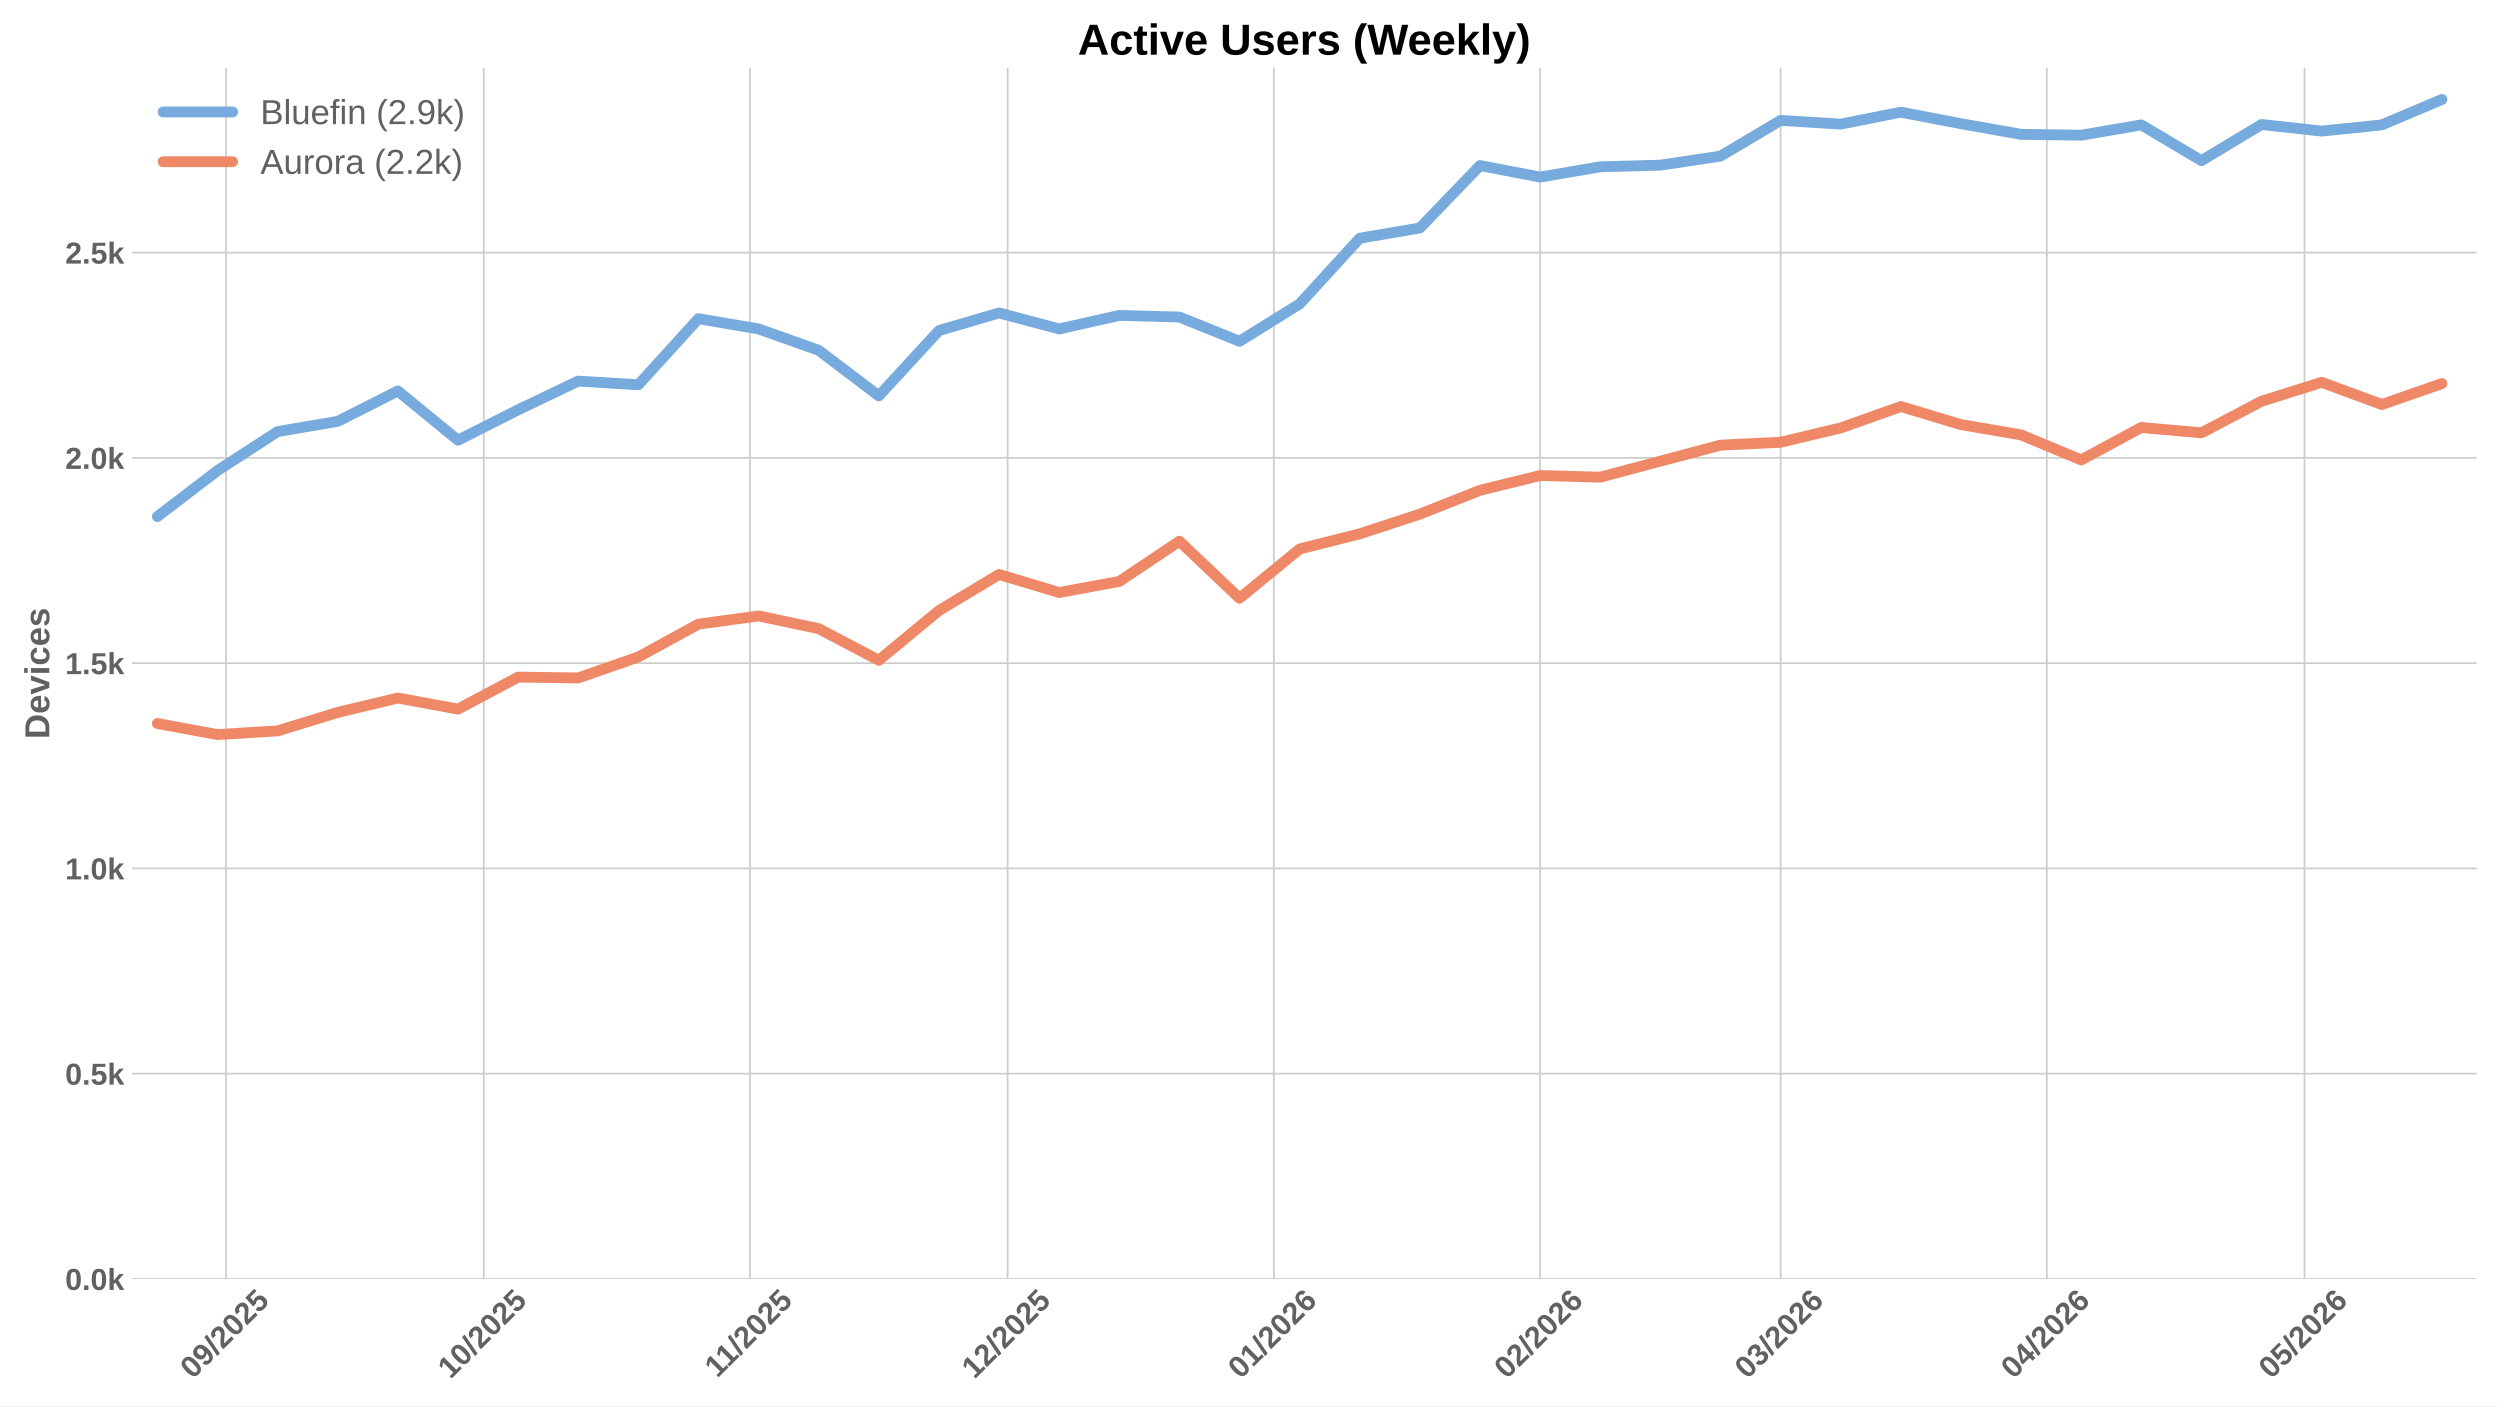
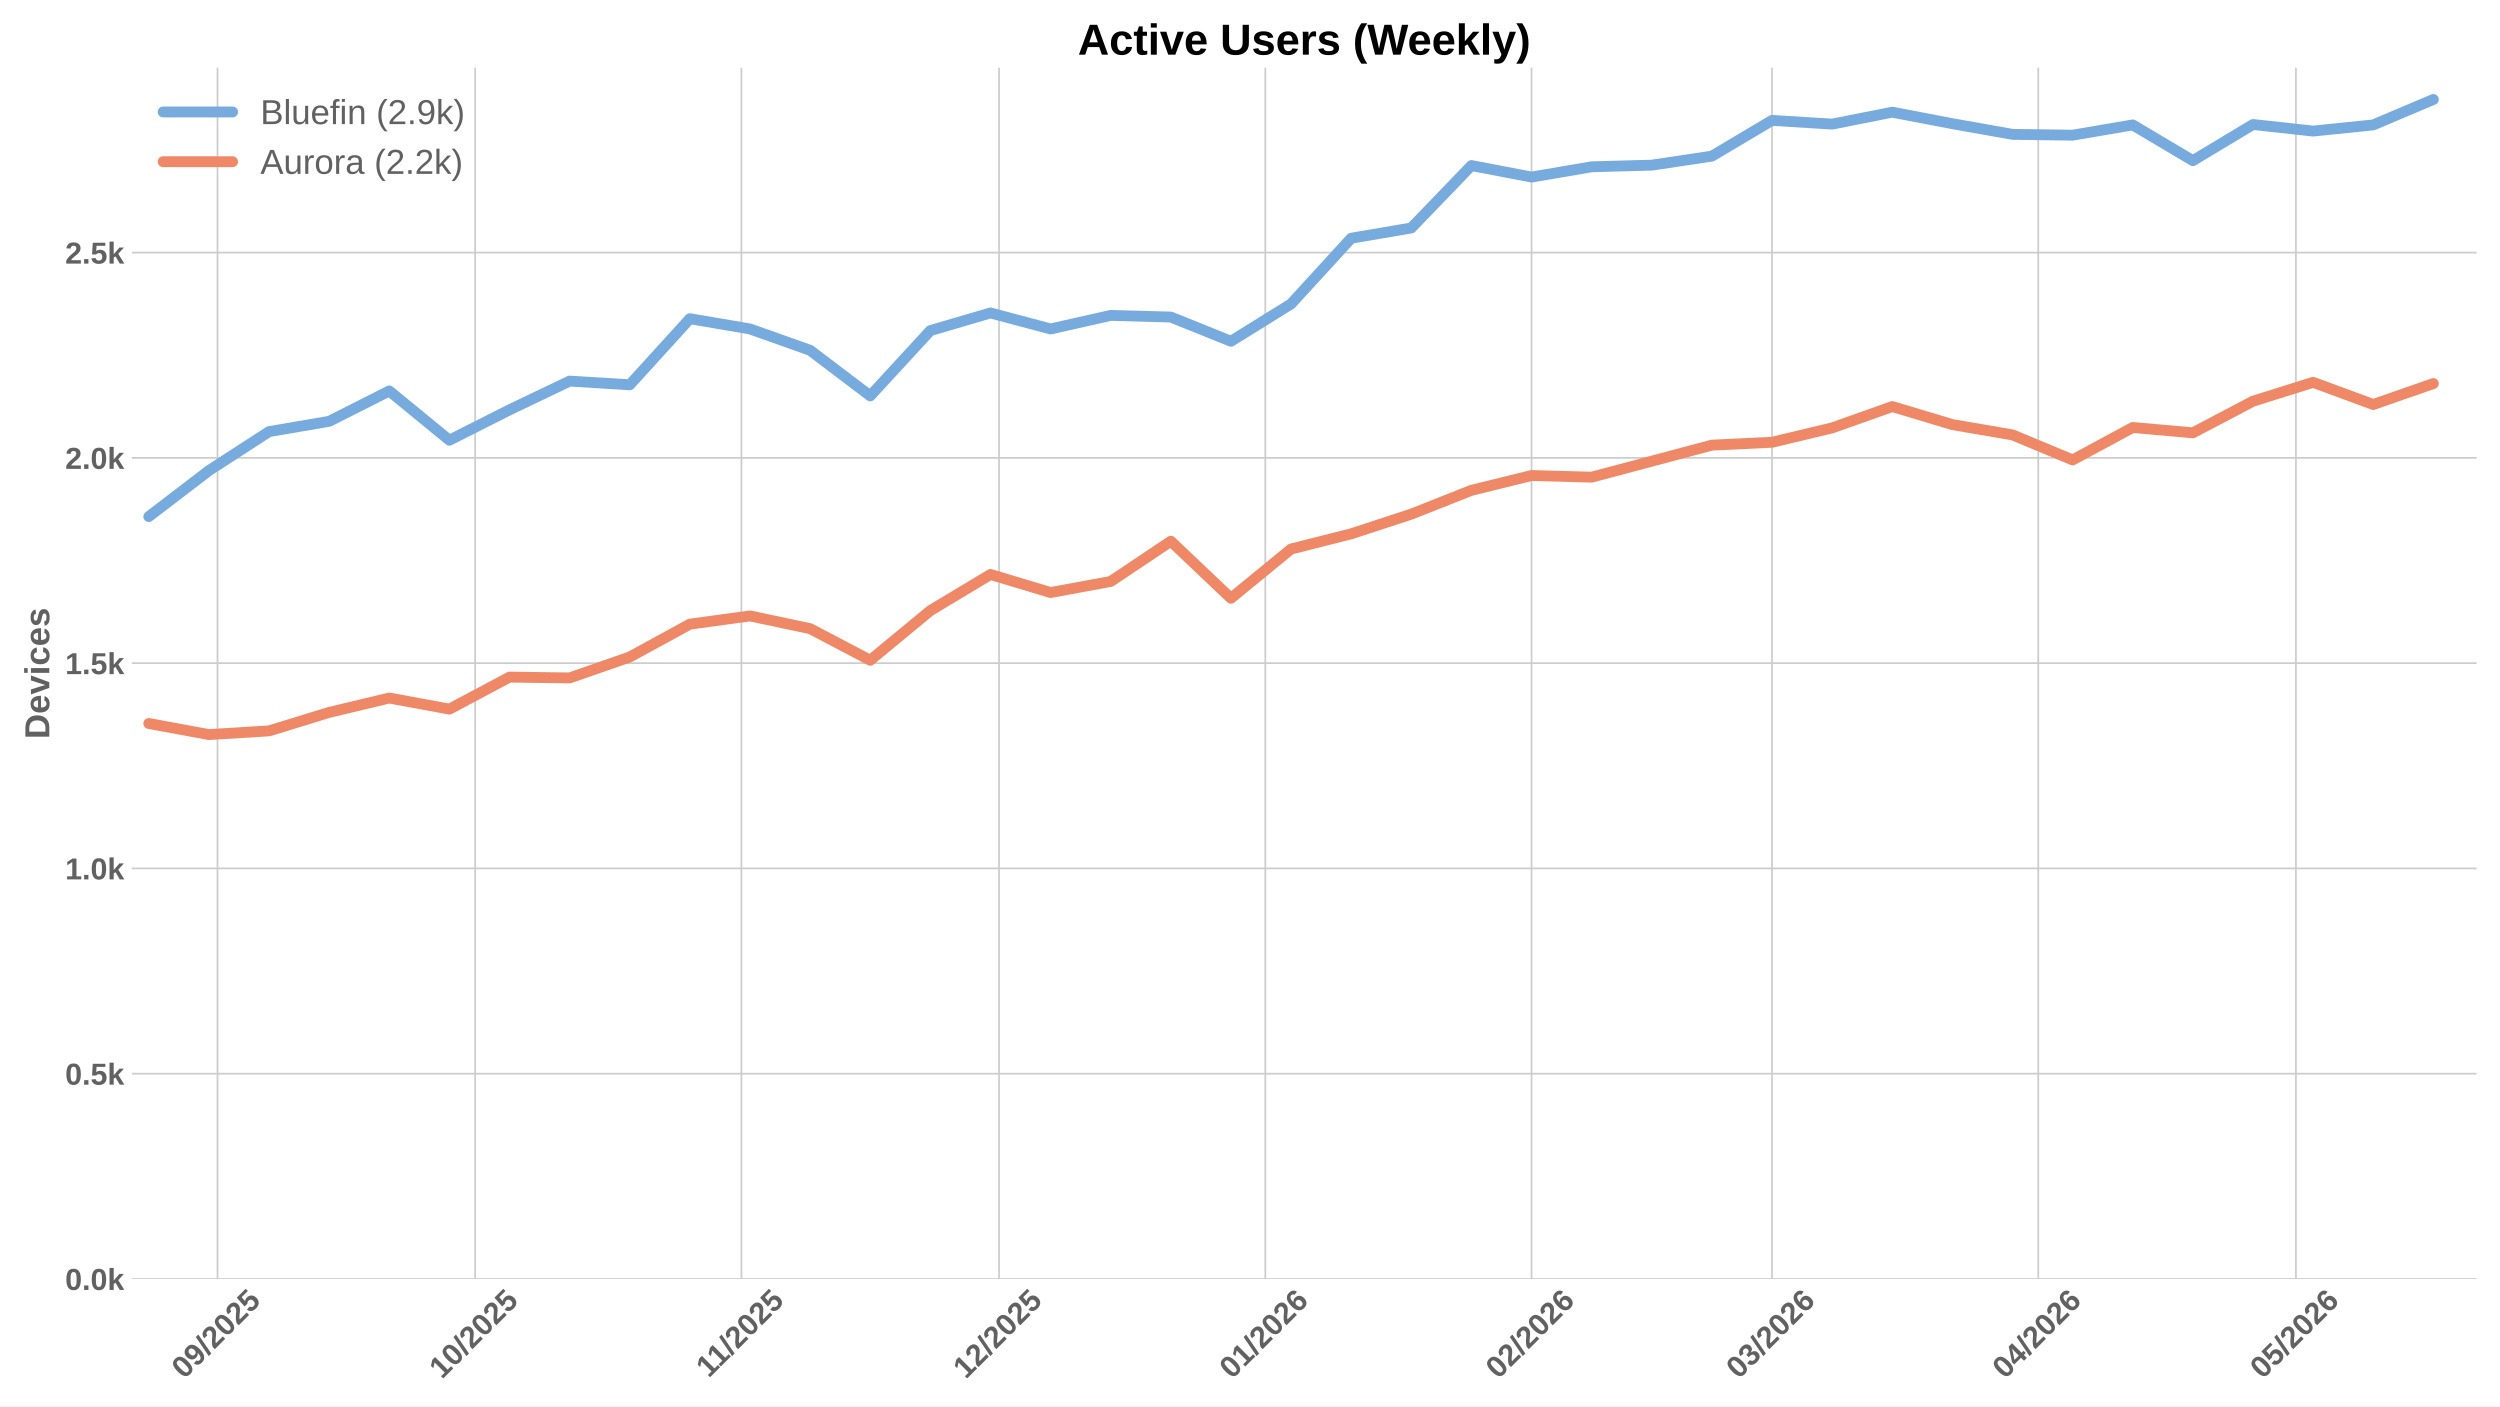
<svg xmlns="http://www.w3.org/2000/svg" xmlns:xlink="http://www.w3.org/1999/xlink" width="1152pt" height="648pt" viewBox="0 0 1152 648" version="1.1">
  <defs>
    <style type="text/css">*{stroke-linejoin: round; stroke-linecap: butt}</style>
  </defs>
  <g id="figure_1">
    <g id="patch_1">
      <path d="M 0 648  L 1152 648  L 1152 0  L 0 0  z " style="fill: #ffffff" />
    </g>
    <g id="axes_1">
      <g id="patch_2">
        <path d="M 60.78 589.343  L 1141.2 589.343  L 1141.2 31.2  L 60.78 31.2  z " style="fill: #ffffff" />
      </g>
      <g id="matplotlib.axis_1">
        <g id="xtick_1">
          <g id="line2d_1">
-             <path d="M 104.177 589.343  L 104.177 31.2  " clip-path="url(#p69772d353e)" style="fill: none; stroke: #cccccc; stroke-width: 0.8; stroke-linecap: round" />
+             <path d="M 100.226 589.343  L 100.226 31.2  " clip-path="url(#pfe4af6a18e)" style="fill: none; stroke: #cccccc; stroke-width: 0.8; stroke-linecap: round" />
          </g>
          <g id="line2d_2" />
          <g id="text_1">
-             <g style="fill: #616161" transform="translate(88.84714 635.7977) rotate(-45) scale(0.14 -0.14)">
+             <g style="fill: #616161" transform="translate(84.89562 635.7977) rotate(-45) scale(0.14 -0.14)">
              <defs>
                <path id="LiberationSans-Bold-30" d="M 3297 2203  Q 3297 1088 2914 512  Q 2531 -63 1766 -63  Q 253 -63 253 2203  Q 253 2994 418 3494  Q 584 3994 915 4231  Q 1247 4469 1791 4469  Q 2572 4469 2934 3903  Q 3297 3338 3297 2203  z M 2416 2203  Q 2416 2813 2356 3150  Q 2297 3488 2165 3634  Q 2034 3781 1784 3781  Q 1519 3781 1383 3632  Q 1247 3484 1189 3148  Q 1131 2813 1131 2203  Q 1131 1600 1192 1261  Q 1253 922 1386 775  Q 1519 628 1772 628  Q 2022 628 2158 783  Q 2294 938 2355 1278  Q 2416 1619 2416 2203  z " transform="scale(0.015625)" />
                <path id="LiberationSans-Bold-39" d="M 3322 2272  Q 3322 1100 2894 518  Q 2466 -63 1678 -63  Q 1097 -63 767 185  Q 438 434 300 972  L 1125 1088  Q 1247 628 1688 628  Q 2056 628 2254 981  Q 2453 1334 2459 2028  Q 2341 1794 2070 1661  Q 1800 1528 1488 1528  Q 906 1528 564 1923  Q 222 2319 222 2994  Q 222 3688 623 4078  Q 1025 4469 1759 4469  Q 2550 4469 2936 3920  Q 3322 3372 3322 2272  z M 2394 2888  Q 2394 3297 2214 3539  Q 2034 3781 1738 3781  Q 1447 3781 1280 3570  Q 1113 3359 1113 2988  Q 1113 2622 1278 2401  Q 1444 2181 1741 2181  Q 2022 2181 2208 2373  Q 2394 2566 2394 2888  z " transform="scale(0.015625)" />
                <path id="LiberationSans-Bold-2f" d="M 63 -128  L 972 4638  L 1716 4638  L 822 -128  L 63 -128  z " transform="scale(0.015625)" />
                <path id="LiberationSans-Bold-32" d="M 222 0  L 222 609  Q 394 988 711 1347  Q 1028 1706 1509 2097  Q 1972 2472 2158 2715  Q 2344 2959 2344 3194  Q 2344 3769 1766 3769  Q 1484 3769 1336 3617  Q 1188 3466 1144 3163  L 259 3213  Q 334 3825 717 4147  Q 1100 4469 1759 4469  Q 2472 4469 2853 4144  Q 3234 3819 3234 3231  Q 3234 2922 3112 2672  Q 2991 2422 2800 2211  Q 2609 2000 2376 1815  Q 2144 1631 1925 1456  Q 1706 1281 1526 1103  Q 1347 925 1259 722  L 3303 722  L 3303 0  L 222 0  z " transform="scale(0.015625)" />
                <path id="LiberationSans-Bold-35" d="M 3381 1466  Q 3381 766 2945 351  Q 2509 -63 1750 -63  Q 1088 -63 689 235  Q 291 534 197 1100  L 1075 1172  Q 1144 891 1319 762  Q 1494 634 1759 634  Q 2088 634 2283 843  Q 2478 1053 2478 1447  Q 2478 1794 2293 2001  Q 2109 2209 1778 2209  Q 1413 2209 1181 1925  L 325 1925  L 478 4403  L 3125 4403  L 3125 3750  L 1275 3750  L 1203 2638  Q 1522 2919 2000 2919  Q 2628 2919 3004 2528  Q 3381 2138 3381 1466  z " transform="scale(0.015625)" />
              </defs>
              <use xlink:href="#LiberationSans-Bold-30" />
              <use xlink:href="#LiberationSans-Bold-39" transform="translate(55.61523 0)" />
              <use xlink:href="#LiberationSans-Bold-2f" transform="translate(111.2305 0)" />
              <use xlink:href="#LiberationSans-Bold-32" transform="translate(139.0137 0)" />
              <use xlink:href="#LiberationSans-Bold-30" transform="translate(194.6289 0)" />
              <use xlink:href="#LiberationSans-Bold-32" transform="translate(250.2441 0)" />
              <use xlink:href="#LiberationSans-Bold-35" transform="translate(305.8594 0)" />
            </g>
          </g>
        </g>
        <g id="xtick_2">
          <g id="line2d_3">
-             <path d="M 222.905 589.343  L 222.905 31.2  " clip-path="url(#p69772d353e)" style="fill: none; stroke: #cccccc; stroke-width: 0.8; stroke-linecap: round" />
+             <path d="M 218.953 589.343  L 218.953 31.2  " clip-path="url(#pfe4af6a18e)" style="fill: none; stroke: #cccccc; stroke-width: 0.8; stroke-linecap: round" />
          </g>
          <g id="line2d_4" />
          <g id="text_2">
-             <g style="fill: #616161" transform="translate(207.5746 635.7977) rotate(-45) scale(0.14 -0.14)">
+             <g style="fill: #616161" transform="translate(203.6231 635.7977) rotate(-45) scale(0.14 -0.14)">
              <defs>
                <path id="LiberationSans-Bold-31" d="M 403 0  L 403 653  L 1494 653  L 1494 3656  L 438 2997  L 438 3688  L 1541 4403  L 2372 4403  L 2372 653  L 3381 653  L 3381 0  L 403 0  z " transform="scale(0.015625)" />
              </defs>
              <use xlink:href="#LiberationSans-Bold-31" />
              <use xlink:href="#LiberationSans-Bold-30" transform="translate(55.61523 0)" />
              <use xlink:href="#LiberationSans-Bold-2f" transform="translate(111.2305 0)" />
              <use xlink:href="#LiberationSans-Bold-32" transform="translate(139.0137 0)" />
              <use xlink:href="#LiberationSans-Bold-30" transform="translate(194.6289 0)" />
              <use xlink:href="#LiberationSans-Bold-32" transform="translate(250.2441 0)" />
              <use xlink:href="#LiberationSans-Bold-35" transform="translate(305.8594 0)" />
            </g>
          </g>
        </g>
        <g id="xtick_3">
          <g id="line2d_5">
-             <path d="M 345.59 589.343  L 345.59 31.2  " clip-path="url(#p69772d353e)" style="fill: none; stroke: #cccccc; stroke-width: 0.8; stroke-linecap: round" />
+             <path d="M 341.638 589.343  L 341.638 31.2  " clip-path="url(#pfe4af6a18e)" style="fill: none; stroke: #cccccc; stroke-width: 0.8; stroke-linecap: round" />
          </g>
          <g id="line2d_6" />
          <g id="text_3">
-             <g style="fill: #616161" transform="translate(330.5319 635.2532) rotate(-45) scale(0.14 -0.14)">
+             <g style="fill: #616161" transform="translate(326.5804 635.2532) rotate(-45) scale(0.14 -0.14)">
              <use xlink:href="#LiberationSans-Bold-31" />
              <use xlink:href="#LiberationSans-Bold-31" transform="translate(50.11523 0)" />
              <use xlink:href="#LiberationSans-Bold-2f" transform="translate(105.7305 0)" />
              <use xlink:href="#LiberationSans-Bold-32" transform="translate(133.5137 0)" />
              <use xlink:href="#LiberationSans-Bold-30" transform="translate(189.1289 0)" />
              <use xlink:href="#LiberationSans-Bold-32" transform="translate(244.7441 0)" />
              <use xlink:href="#LiberationSans-Bold-35" transform="translate(300.3594 0)" />
            </g>
          </g>
        </g>
        <g id="xtick_4">
          <g id="line2d_7">
-             <path d="M 464.317 589.343  L 464.317 31.2  " clip-path="url(#p69772d353e)" style="fill: none; stroke: #cccccc; stroke-width: 0.8; stroke-linecap: round" />
+             <path d="M 460.366 589.343  L 460.366 31.2  " clip-path="url(#pfe4af6a18e)" style="fill: none; stroke: #cccccc; stroke-width: 0.8; stroke-linecap: round" />
          </g>
          <g id="line2d_8" />
          <g id="text_4">
-             <g style="fill: #616161" transform="translate(448.9871 635.7977) rotate(-45) scale(0.14 -0.14)">
+             <g style="fill: #616161" transform="translate(445.0356 635.7977) rotate(-45) scale(0.14 -0.14)">
              <use xlink:href="#LiberationSans-Bold-31" />
              <use xlink:href="#LiberationSans-Bold-32" transform="translate(55.61523 0)" />
              <use xlink:href="#LiberationSans-Bold-2f" transform="translate(111.2305 0)" />
              <use xlink:href="#LiberationSans-Bold-32" transform="translate(139.0137 0)" />
              <use xlink:href="#LiberationSans-Bold-30" transform="translate(194.6289 0)" />
              <use xlink:href="#LiberationSans-Bold-32" transform="translate(250.2441 0)" />
              <use xlink:href="#LiberationSans-Bold-35" transform="translate(305.8594 0)" />
            </g>
          </g>
        </g>
        <g id="xtick_5">
          <g id="line2d_9">
-             <path d="M 587.002 589.343  L 587.002 31.2  " clip-path="url(#p69772d353e)" style="fill: none; stroke: #cccccc; stroke-width: 0.8; stroke-linecap: round" />
+             <path d="M 583.051 589.343  L 583.051 31.2  " clip-path="url(#pfe4af6a18e)" style="fill: none; stroke: #cccccc; stroke-width: 0.8; stroke-linecap: round" />
          </g>
          <g id="line2d_10" />
          <g id="text_5">
-             <g style="fill: #616161" transform="translate(571.6722 635.7977) rotate(-45) scale(0.14 -0.14)">
+             <g style="fill: #616161" transform="translate(567.7207 635.7977) rotate(-45) scale(0.14 -0.14)">
              <defs>
                <path id="LiberationSans-Bold-36" d="M 3328 1441  Q 3328 738 2934 337  Q 2541 -63 1847 -63  Q 1069 -63 651 482  Q 234 1028 234 2100  Q 234 3278 657 3873  Q 1081 4469 1869 4469  Q 2428 4469 2751 4222  Q 3075 3975 3209 3456  L 2381 3341  Q 2263 3775 1850 3775  Q 1497 3775 1295 3422  Q 1094 3069 1094 2350  Q 1234 2584 1484 2709  Q 1734 2834 2050 2834  Q 2641 2834 2984 2459  Q 3328 2084 3328 1441  z M 2447 1416  Q 2447 1791 2273 1989  Q 2100 2188 1797 2188  Q 1506 2188 1331 2002  Q 1156 1816 1156 1509  Q 1156 1125 1339 873  Q 1522 622 1819 622  Q 2116 622 2281 833  Q 2447 1044 2447 1416  z " transform="scale(0.015625)" />
              </defs>
              <use xlink:href="#LiberationSans-Bold-30" />
              <use xlink:href="#LiberationSans-Bold-31" transform="translate(55.61523 0)" />
              <use xlink:href="#LiberationSans-Bold-2f" transform="translate(111.2305 0)" />
              <use xlink:href="#LiberationSans-Bold-32" transform="translate(139.0137 0)" />
              <use xlink:href="#LiberationSans-Bold-30" transform="translate(194.6289 0)" />
              <use xlink:href="#LiberationSans-Bold-32" transform="translate(250.2441 0)" />
              <use xlink:href="#LiberationSans-Bold-36" transform="translate(305.8594 0)" />
            </g>
          </g>
        </g>
        <g id="xtick_6">
          <g id="line2d_11">
-             <path d="M 709.688 589.343  L 709.688 31.2  " clip-path="url(#p69772d353e)" style="fill: none; stroke: #cccccc; stroke-width: 0.8; stroke-linecap: round" />
+             <path d="M 705.736 589.343  L 705.736 31.2  " clip-path="url(#pfe4af6a18e)" style="fill: none; stroke: #cccccc; stroke-width: 0.8; stroke-linecap: round" />
          </g>
          <g id="line2d_12" />
          <g id="text_6">
-             <g style="fill: #616161" transform="translate(694.3573 635.7977) rotate(-45) scale(0.14 -0.14)">
+             <g style="fill: #616161" transform="translate(690.4057 635.7977) rotate(-45) scale(0.14 -0.14)">
              <use xlink:href="#LiberationSans-Bold-30" />
              <use xlink:href="#LiberationSans-Bold-32" transform="translate(55.61523 0)" />
              <use xlink:href="#LiberationSans-Bold-2f" transform="translate(111.2305 0)" />
              <use xlink:href="#LiberationSans-Bold-32" transform="translate(139.0137 0)" />
              <use xlink:href="#LiberationSans-Bold-30" transform="translate(194.6289 0)" />
              <use xlink:href="#LiberationSans-Bold-32" transform="translate(250.2441 0)" />
              <use xlink:href="#LiberationSans-Bold-36" transform="translate(305.8594 0)" />
            </g>
          </g>
        </g>
        <g id="xtick_7">
          <g id="line2d_13">
-             <path d="M 820.5 589.343  L 820.5 31.2  " clip-path="url(#p69772d353e)" style="fill: none; stroke: #cccccc; stroke-width: 0.8; stroke-linecap: round" />
+             <path d="M 816.548 589.343  L 816.548 31.2  " clip-path="url(#pfe4af6a18e)" style="fill: none; stroke: #cccccc; stroke-width: 0.8; stroke-linecap: round" />
          </g>
          <g id="line2d_14" />
          <g id="text_7">
-             <g style="fill: #616161" transform="translate(805.1696 635.7977) rotate(-45) scale(0.14 -0.14)">
+             <g style="fill: #616161" transform="translate(801.218 635.7977) rotate(-45) scale(0.14 -0.14)">
              <defs>
                <path id="LiberationSans-Bold-33" d="M 3328 1222  Q 3328 603 2922 265  Q 2516 -72 1766 -72  Q 1056 -72 637 254  Q 219 581 147 1197  L 1041 1275  Q 1125 641 1763 641  Q 2078 641 2253 797  Q 2428 953 2428 1275  Q 2428 1569 2215 1725  Q 2003 1881 1584 1881  L 1278 1881  L 1278 2591  L 1566 2591  Q 1944 2591 2134 2745  Q 2325 2900 2325 3188  Q 2325 3459 2173 3614  Q 2022 3769 1731 3769  Q 1459 3769 1292 3619  Q 1125 3469 1100 3194  L 222 3256  Q 291 3825 694 4147  Q 1097 4469 1747 4469  Q 2438 4469 2827 4158  Q 3216 3847 3216 3297  Q 3216 2884 2973 2618  Q 2731 2353 2275 2266  L 2275 2253  Q 2781 2194 3054 1920  Q 3328 1647 3328 1222  z " transform="scale(0.015625)" />
              </defs>
              <use xlink:href="#LiberationSans-Bold-30" />
              <use xlink:href="#LiberationSans-Bold-33" transform="translate(55.61523 0)" />
              <use xlink:href="#LiberationSans-Bold-2f" transform="translate(111.2305 0)" />
              <use xlink:href="#LiberationSans-Bold-32" transform="translate(139.0137 0)" />
              <use xlink:href="#LiberationSans-Bold-30" transform="translate(194.6289 0)" />
              <use xlink:href="#LiberationSans-Bold-32" transform="translate(250.2441 0)" />
              <use xlink:href="#LiberationSans-Bold-36" transform="translate(305.8594 0)" />
            </g>
          </g>
        </g>
        <g id="xtick_8">
          <g id="line2d_15">
-             <path d="M 943.185 589.343  L 943.185 31.2  " clip-path="url(#p69772d353e)" style="fill: none; stroke: #cccccc; stroke-width: 0.8; stroke-linecap: round" />
+             <path d="M 939.233 589.343  L 939.233 31.2  " clip-path="url(#pfe4af6a18e)" style="fill: none; stroke: #cccccc; stroke-width: 0.8; stroke-linecap: round" />
          </g>
          <g id="line2d_16" />
          <g id="text_8">
-             <g style="fill: #616161" transform="translate(927.8546 635.7977) rotate(-45) scale(0.14 -0.14)">
+             <g style="fill: #616161" transform="translate(923.9031 635.7977) rotate(-45) scale(0.14 -0.14)">
              <defs>
                <path id="LiberationSans-Bold-34" d="M 2938 897  L 2938 0  L 2100 0  L 2100 897  L 97 897  L 97 1556  L 1956 4403  L 2938 4403  L 2938 1550  L 3525 1550  L 3525 897  L 2938 897  z M 2100 2991  Q 2100 3159 2111 3356  Q 2122 3553 2128 3609  Q 2047 3434 1834 3103  L 813 1550  L 2100 1550  L 2100 2991  z " transform="scale(0.015625)" />
              </defs>
              <use xlink:href="#LiberationSans-Bold-30" />
              <use xlink:href="#LiberationSans-Bold-34" transform="translate(55.61523 0)" />
              <use xlink:href="#LiberationSans-Bold-2f" transform="translate(111.2305 0)" />
              <use xlink:href="#LiberationSans-Bold-32" transform="translate(139.0137 0)" />
              <use xlink:href="#LiberationSans-Bold-30" transform="translate(194.6289 0)" />
              <use xlink:href="#LiberationSans-Bold-32" transform="translate(250.2441 0)" />
              <use xlink:href="#LiberationSans-Bold-36" transform="translate(305.8594 0)" />
            </g>
          </g>
        </g>
        <g id="xtick_9">
          <g id="line2d_17">
-             <path d="M 1061.912 589.343  L 1061.912 31.2  " clip-path="url(#p69772d353e)" style="fill: none; stroke: #cccccc; stroke-width: 0.8; stroke-linecap: round" />
+             <path d="M 1057.961 589.343  L 1057.961 31.2  " clip-path="url(#pfe4af6a18e)" style="fill: none; stroke: #cccccc; stroke-width: 0.8; stroke-linecap: round" />
          </g>
          <g id="line2d_18" />
          <g id="text_9">
-             <g style="fill: #616161" transform="translate(1046.582 635.7977) rotate(-45) scale(0.14 -0.14)">
+             <g style="fill: #616161" transform="translate(1042.631 635.7977) rotate(-45) scale(0.14 -0.14)">
              <use xlink:href="#LiberationSans-Bold-30" />
              <use xlink:href="#LiberationSans-Bold-35" transform="translate(55.61523 0)" />
              <use xlink:href="#LiberationSans-Bold-2f" transform="translate(111.2305 0)" />
              <use xlink:href="#LiberationSans-Bold-32" transform="translate(139.0137 0)" />
              <use xlink:href="#LiberationSans-Bold-30" transform="translate(194.6289 0)" />
              <use xlink:href="#LiberationSans-Bold-32" transform="translate(250.2441 0)" />
              <use xlink:href="#LiberationSans-Bold-36" transform="translate(305.8594 0)" />
            </g>
          </g>
        </g>
      </g>
      <g id="matplotlib.axis_2">
        <g id="ytick_1">
          <g id="line2d_19">
-             <path d="M 60.78 589.343  L 1141.2 589.343  " clip-path="url(#p69772d353e)" style="fill: none; stroke: #cccccc; stroke-width: 0.8; stroke-linecap: round" />
+             <path d="M 60.78 589.343  L 1141.2 589.343  " clip-path="url(#pfe4af6a18e)" style="fill: none; stroke: #cccccc; stroke-width: 0.8; stroke-linecap: round" />
          </g>
          <g id="line2d_20" />
          <g id="text_10">
            <g style="fill: #616161" transform="translate(30.03469 594.416) scale(0.14 -0.14)">
              <defs>
                <path id="LiberationSans-Bold-2e" d="M 434 0  L 434 953  L 1338 953  L 1338 0  L 434 0  z " transform="scale(0.015625)" />
                <path id="LiberationSans-Bold-6b" d="M 2606 0  L 1703 1531  L 1325 1269  L 1325 0  L 447 0  L 447 4638  L 1325 4638  L 1325 1981  L 2531 3381  L 3475 3381  L 2288 2063  L 3566 0  L 2606 0  z " transform="scale(0.015625)" />
              </defs>
              <use xlink:href="#LiberationSans-Bold-30" />
              <use xlink:href="#LiberationSans-Bold-2e" transform="translate(55.61523 0)" />
              <use xlink:href="#LiberationSans-Bold-30" transform="translate(83.39844 0)" />
              <use xlink:href="#LiberationSans-Bold-6b" transform="translate(139.0137 0)" />
            </g>
          </g>
        </g>
        <g id="ytick_2">
          <g id="line2d_21">
-             <path d="M 60.78 494.754  L 1141.2 494.754  " clip-path="url(#p69772d353e)" style="fill: none; stroke: #cccccc; stroke-width: 0.8; stroke-linecap: round" />
+             <path d="M 60.78 494.754  L 1141.2 494.754  " clip-path="url(#pfe4af6a18e)" style="fill: none; stroke: #cccccc; stroke-width: 0.8; stroke-linecap: round" />
          </g>
          <g id="line2d_22" />
          <g id="text_11">
            <g style="fill: #616161" transform="translate(30.03469 499.8267) scale(0.14 -0.14)">
              <use xlink:href="#LiberationSans-Bold-30" />
              <use xlink:href="#LiberationSans-Bold-2e" transform="translate(55.61523 0)" />
              <use xlink:href="#LiberationSans-Bold-35" transform="translate(83.39844 0)" />
              <use xlink:href="#LiberationSans-Bold-6b" transform="translate(139.0137 0)" />
            </g>
          </g>
        </g>
        <g id="ytick_3">
          <g id="line2d_23">
-             <path d="M 60.78 400.165  L 1141.2 400.165  " clip-path="url(#p69772d353e)" style="fill: none; stroke: #cccccc; stroke-width: 0.8; stroke-linecap: round" />
+             <path d="M 60.78 400.165  L 1141.2 400.165  " clip-path="url(#pfe4af6a18e)" style="fill: none; stroke: #cccccc; stroke-width: 0.8; stroke-linecap: round" />
          </g>
          <g id="line2d_24" />
          <g id="text_12">
            <g style="fill: #616161" transform="translate(30.03469 405.2374) scale(0.14 -0.14)">
              <use xlink:href="#LiberationSans-Bold-31" />
              <use xlink:href="#LiberationSans-Bold-2e" transform="translate(55.61523 0)" />
              <use xlink:href="#LiberationSans-Bold-30" transform="translate(83.39844 0)" />
              <use xlink:href="#LiberationSans-Bold-6b" transform="translate(139.0137 0)" />
            </g>
          </g>
        </g>
        <g id="ytick_4">
          <g id="line2d_25">
-             <path d="M 60.78 305.575  L 1141.2 305.575  " clip-path="url(#p69772d353e)" style="fill: none; stroke: #cccccc; stroke-width: 0.8; stroke-linecap: round" />
+             <path d="M 60.78 305.575  L 1141.2 305.575  " clip-path="url(#pfe4af6a18e)" style="fill: none; stroke: #cccccc; stroke-width: 0.8; stroke-linecap: round" />
          </g>
          <g id="line2d_26" />
          <g id="text_13">
            <g style="fill: #616161" transform="translate(30.03469 310.648) scale(0.14 -0.14)">
              <use xlink:href="#LiberationSans-Bold-31" />
              <use xlink:href="#LiberationSans-Bold-2e" transform="translate(55.61523 0)" />
              <use xlink:href="#LiberationSans-Bold-35" transform="translate(83.39844 0)" />
              <use xlink:href="#LiberationSans-Bold-6b" transform="translate(139.0137 0)" />
            </g>
          </g>
        </g>
        <g id="ytick_5">
          <g id="line2d_27">
-             <path d="M 60.78 210.986  L 1141.2 210.986  " clip-path="url(#p69772d353e)" style="fill: none; stroke: #cccccc; stroke-width: 0.8; stroke-linecap: round" />
+             <path d="M 60.78 210.986  L 1141.2 210.986  " clip-path="url(#pfe4af6a18e)" style="fill: none; stroke: #cccccc; stroke-width: 0.8; stroke-linecap: round" />
          </g>
          <g id="line2d_28" />
          <g id="text_14">
            <g style="fill: #616161" transform="translate(30.03469 216.0587) scale(0.14 -0.14)">
              <use xlink:href="#LiberationSans-Bold-32" />
              <use xlink:href="#LiberationSans-Bold-2e" transform="translate(55.61523 0)" />
              <use xlink:href="#LiberationSans-Bold-30" transform="translate(83.39844 0)" />
              <use xlink:href="#LiberationSans-Bold-6b" transform="translate(139.0137 0)" />
            </g>
          </g>
        </g>
        <g id="ytick_6">
          <g id="line2d_29">
-             <path d="M 60.78 116.397  L 1141.2 116.397  " clip-path="url(#p69772d353e)" style="fill: none; stroke: #cccccc; stroke-width: 0.8; stroke-linecap: round" />
+             <path d="M 60.78 116.397  L 1141.2 116.397  " clip-path="url(#pfe4af6a18e)" style="fill: none; stroke: #cccccc; stroke-width: 0.8; stroke-linecap: round" />
          </g>
          <g id="line2d_30" />
          <g id="text_15">
            <g style="fill: #616161" transform="translate(30.03469 121.4694) scale(0.14 -0.14)">
              <use xlink:href="#LiberationSans-Bold-32" />
              <use xlink:href="#LiberationSans-Bold-2e" transform="translate(55.61523 0)" />
              <use xlink:href="#LiberationSans-Bold-35" transform="translate(83.39844 0)" />
              <use xlink:href="#LiberationSans-Bold-6b" transform="translate(139.0137 0)" />
            </g>
          </g>
        </g>
        <g id="text_16">
          <g style="fill: #616161" transform="translate(22.71469 340.5153) rotate(-90) scale(0.16 -0.16)">
            <defs>
              <path id="LiberationSans-Bold-44" d="M 4353 2234  Q 4353 1553 4086 1045  Q 3819 538 3330 269  Q 2841 0 2209 0  L 428 0  L 428 4403  L 2022 4403  Q 3134 4403 3743 3842  Q 4353 3281 4353 2234  z M 3425 2234  Q 3425 2944 3056 3317  Q 2688 3691 2003 3691  L 1350 3691  L 1350 713  L 2131 713  Q 2725 713 3075 1122  Q 3425 1531 3425 2234  z " transform="scale(0.015625)" />
              <path id="LiberationSans-Bold-65" d="M 1831 -63  Q 1069 -63 659 389  Q 250 841 250 1706  Q 250 2544 665 2994  Q 1081 3444 1844 3444  Q 2572 3444 2956 2961  Q 3341 2478 3341 1547  L 3341 1522  L 1172 1522  Q 1172 1028 1355 776  Q 1538 525 1875 525  Q 2341 525 2463 928  L 3291 856  Q 2931 -63 1831 -63  z M 1831 2891  Q 1522 2891 1355 2675  Q 1188 2459 1178 2072  L 2491 2072  Q 2466 2481 2294 2686  Q 2122 2891 1831 2891  z " transform="scale(0.015625)" />
              <path id="LiberationSans-Bold-76" d="M 2284 0  L 1234 0  L 25 3381  L 953 3381  L 1544 1491  Q 1591 1334 1766 709  Q 1797 838 1894 1159  Q 1991 1481 2613 3381  L 3531 3381  L 2284 0  z " transform="scale(0.015625)" />
              <path id="LiberationSans-Bold-69" d="M 447 3991  L 447 4638  L 1325 4638  L 1325 3991  L 447 3991  z M 447 0  L 447 3381  L 1325 3381  L 1325 0  L 447 0  z " transform="scale(0.015625)" />
              <path id="LiberationSans-Bold-63" d="M 1856 -63  Q 1088 -63 669 395  Q 250 853 250 1672  Q 250 2509 672 2976  Q 1094 3444 1869 3444  Q 2466 3444 2856 3144  Q 3247 2844 3347 2316  L 2463 2272  Q 2425 2531 2275 2686  Q 2125 2841 1850 2841  Q 1172 2841 1172 1706  Q 1172 538 1863 538  Q 2113 538 2281 695  Q 2450 853 2491 1166  L 3372 1125  Q 3325 778 3123 506  Q 2922 234 2594 85  Q 2266 -63 1856 -63  z " transform="scale(0.015625)" />
              <path id="LiberationSans-Bold-73" d="M 3297 988  Q 3297 497 2895 217  Q 2494 -63 1784 -63  Q 1088 -63 717 157  Q 347 378 225 844  L 997 959  Q 1063 719 1223 619  Q 1384 519 1784 519  Q 2153 519 2322 612  Q 2491 706 2491 906  Q 2491 1069 2355 1164  Q 2219 1259 1894 1325  Q 1150 1472 890 1598  Q 631 1725 495 1926  Q 359 2128 359 2422  Q 359 2906 732 3176  Q 1106 3447 1791 3447  Q 2394 3447 2761 3212  Q 3128 2978 3219 2534  L 2441 2453  Q 2403 2659 2256 2761  Q 2109 2863 1791 2863  Q 1478 2863 1322 2783  Q 1166 2703 1166 2516  Q 1166 2369 1286 2283  Q 1406 2197 1691 2141  Q 2088 2059 2395 1973  Q 2703 1888 2889 1769  Q 3075 1650 3186 1464  Q 3297 1278 3297 988  z " transform="scale(0.015625)" />
            </defs>
            <use xlink:href="#LiberationSans-Bold-44" />
            <use xlink:href="#LiberationSans-Bold-65" transform="translate(72.2168 0)" />
            <use xlink:href="#LiberationSans-Bold-76" transform="translate(127.832 0)" />
            <use xlink:href="#LiberationSans-Bold-69" transform="translate(183.4473 0)" />
            <use xlink:href="#LiberationSans-Bold-63" transform="translate(211.2305 0)" />
            <use xlink:href="#LiberationSans-Bold-65" transform="translate(266.8457 0)" />
            <use xlink:href="#LiberationSans-Bold-73" transform="translate(322.4609 0)" />
          </g>
        </g>
      </g>
      <g id="line2d_31">
-         <path d="M 72.517 238.038  L 100.22 216.85  L 127.923 198.878  L 155.626 194.149  L 183.329 180.15  L 211.032 202.851  L 238.735 188.852  L 266.438 175.61  L 294.141 177.312  L 321.844 146.854  L 349.548 151.584  L 377.251 161.421  L 404.954 182.42  L 432.657 152.341  L 460.36 144.206  L 488.063 151.584  L 515.766 145.341  L 543.469 146.098  L 571.172 157.259  L 598.875 140.044  L 626.578 109.775  L 654.281 105.046  L 681.984 76.291  L 709.688 81.588  L 737.391 76.858  L 765.094 76.102  L 792.797 71.94  L 820.5 55.481  L 848.203 57.184  L 875.906 51.698  L 903.609 56.995  L 931.312 61.913  L 959.015 62.292  L 986.718 57.562  L 1014.421 74.021  L 1042.124 57.373  L 1069.828 60.4  L 1097.531 57.562  L 1125.234 45.833  " clip-path="url(#p69772d353e)" style="fill: none; stroke: #77aadd; stroke-width: 5; stroke-linecap: round" />
+         <path d="M 68.565 238.038  L 96.268 216.85  L 123.971 198.878  L 151.674 194.149  L 179.378 180.15  L 207.081 202.851  L 234.784 188.852  L 262.487 175.61  L 290.19 177.312  L 317.893 146.854  L 345.596 151.584  L 373.299 161.421  L 401.002 182.42  L 428.705 152.341  L 456.408 144.206  L 484.111 151.584  L 511.814 145.341  L 539.518 146.098  L 567.221 157.259  L 594.924 140.044  L 622.627 109.775  L 650.33 105.046  L 678.033 76.291  L 705.736 81.588  L 733.439 76.858  L 761.142 76.102  L 788.845 71.94  L 816.548 55.481  L 844.251 57.184  L 871.954 51.698  L 899.658 56.995  L 927.361 61.913  L 955.064 62.292  L 982.767 57.562  L 1010.47 74.021  L 1038.173 57.373  L 1065.876 60.4  L 1093.579 57.562  L 1121.282 45.833  " clip-path="url(#pfe4af6a18e)" style="fill: none; stroke: #77aadd; stroke-width: 5; stroke-linecap: round" />
      </g>
      <g id="line2d_32">
-         <path d="M 72.517 333.384  L 100.22 338.492  L 127.923 336.79  L 155.626 328.277  L 183.329 321.655  L 211.032 326.763  L 238.735 312.007  L 266.438 312.386  L 294.141 302.738  L 321.844 287.603  L 349.548 283.82  L 377.251 289.684  L 404.954 304.251  L 432.657 281.36  L 460.36 264.713  L 488.063 273.037  L 515.766 267.929  L 543.469 249.389  L 571.172 275.685  L 598.875 252.984  L 626.578 245.984  L 654.281 236.903  L 681.984 225.931  L 709.688 219.121  L 737.391 219.877  L 765.094 212.499  L 792.797 205.121  L 820.5 203.797  L 848.203 197.176  L 875.906 187.339  L 903.609 195.662  L 931.312 200.392  L 959.015 211.932  L 986.718 196.987  L 1014.421 199.446  L 1042.124 184.879  L 1069.828 176.177  L 1097.531 186.393  L 1125.234 176.745  " clip-path="url(#p69772d353e)" style="fill: none; stroke: #ee8866; stroke-width: 5; stroke-linecap: round" />
+         <path d="M 68.565 333.384  L 96.268 338.492  L 123.971 336.79  L 151.674 328.277  L 179.378 321.655  L 207.081 326.763  L 234.784 312.007  L 262.487 312.386  L 290.19 302.738  L 317.893 287.603  L 345.596 283.82  L 373.299 289.684  L 401.002 304.251  L 428.705 281.36  L 456.408 264.713  L 484.111 273.037  L 511.814 267.929  L 539.518 249.389  L 567.221 275.685  L 594.924 252.984  L 622.627 245.984  L 650.33 236.903  L 678.033 225.931  L 705.736 219.121  L 733.439 219.877  L 761.142 212.499  L 788.845 205.121  L 816.548 203.797  L 844.251 197.176  L 871.954 187.339  L 899.658 195.662  L 927.361 200.392  L 955.064 211.932  L 982.767 196.987  L 1010.47 199.446  L 1038.173 184.879  L 1065.876 176.177  L 1093.579 186.393  L 1121.282 176.745  " clip-path="url(#pfe4af6a18e)" style="fill: none; stroke: #ee8866; stroke-width: 5; stroke-linecap: round" />
      </g>
      <g id="patch_3">
        <path d="M 60.78 589.343  L 60.78 31.2  " style="fill: none" />
      </g>
      <g id="patch_4">
        <path d="M 1141.2 589.343  L 1141.2 31.2  " style="fill: none" />
      </g>
      <g id="patch_5">
        <path d="M 60.78 589.343  L 1141.2 589.343  " style="fill: none" />
      </g>
      <g id="patch_6">
        <path d="M 60.78 31.2  L 1141.2 31.2  " style="fill: none" />
      </g>
      <g id="text_17">
        <g transform="translate(496.6791 25.2) scale(0.2 -0.2)">
          <defs>
            <path id="LiberationSans-Bold-41" d="M 3541 0  L 3150 1125  L 1472 1125  L 1081 0  L 159 0  L 1766 4403  L 2853 4403  L 4453 0  L 3541 0  z M 2309 3725  L 2291 3656  Q 2259 3544 2215 3400  Q 2172 3256 1678 1819  L 2944 1819  L 2509 3084  L 2375 3509  L 2309 3725  z " transform="scale(0.015625)" />
            <path id="LiberationSans-Bold-74" d="M 1313 -56  Q 925 -56 715 155  Q 506 366 506 794  L 506 2788  L 78 2788  L 78 3381  L 550 3381  L 825 4175  L 1375 4175  L 1375 3381  L 2016 3381  L 2016 2788  L 1375 2788  L 1375 1031  Q 1375 784 1469 667  Q 1563 550 1759 550  Q 1863 550 2053 594  L 2053 50  Q 1728 -56 1313 -56  z " transform="scale(0.015625)" />
            <path id="LiberationSans-Bold-20" transform="scale(0.015625)" />
            <path id="LiberationSans-Bold-55" d="M 2259 -63  Q 1350 -63 867 381  Q 384 825 384 1650  L 384 4403  L 1306 4403  L 1306 1722  Q 1306 1200 1554 929  Q 1803 659 2284 659  Q 2778 659 3043 942  Q 3309 1225 3309 1753  L 3309 4403  L 4231 4403  L 4231 1697  Q 4231 859 3714 398  Q 3197 -63 2259 -63  z " transform="scale(0.015625)" />
            <path id="LiberationSans-Bold-72" d="M 447 0  L 447 2588  Q 447 2866 439 3052  Q 431 3238 422 3381  L 1259 3381  Q 1269 3325 1284 3039  Q 1300 2753 1300 2659  L 1313 2659  Q 1441 3016 1541 3161  Q 1641 3306 1778 3376  Q 1916 3447 2122 3447  Q 2291 3447 2394 3400  L 2394 2666  Q 2181 2713 2019 2713  Q 1691 2713 1508 2447  Q 1325 2181 1325 1659  L 1325 0  L 447 0  z " transform="scale(0.015625)" />
            <path id="LiberationSans-Bold-28" d="M 1247 -1328  Q 756 -622 537 81  Q 319 784 319 1659  Q 319 2531 537 3232  Q 756 3934 1247 4638  L 2125 4638  Q 1631 3925 1407 3219  Q 1184 2513 1184 1656  Q 1184 803 1406 101  Q 1628 -600 2125 -1328  L 1247 -1328  z " transform="scale(0.015625)" />
            <path id="LiberationSans-Bold-57" d="M 4897 0  L 3803 0  L 3206 2547  Q 3097 2997 3022 3488  Q 2947 3078 2900 2864  Q 2853 2650 2234 0  L 1141 0  L 6 4403  L 941 4403  L 1578 1559  L 1722 872  Q 1809 1306 1892 1701  Q 1975 2097 2516 4403  L 3547 4403  L 4103 2059  Q 4169 1797 4325 872  L 4403 1234  L 4569 1953  L 5100 4403  L 6034 4403  L 4897 0  z " transform="scale(0.015625)" />
            <path id="LiberationSans-Bold-6c" d="M 447 0  L 447 4638  L 1325 4638  L 1325 0  L 447 0  z " transform="scale(0.015625)" />
            <path id="LiberationSans-Bold-79" d="M 884 -1328  Q 569 -1328 331 -1288  L 331 -663  Q 497 -688 634 -688  Q 822 -688 945 -628  Q 1069 -569 1167 -431  Q 1266 -294 1388 34  L 50 3381  L 978 3381  L 1509 1797  Q 1634 1456 1825 753  L 1903 1050  L 2106 1784  L 2606 3381  L 3525 3381  L 2188 -178  Q 1919 -828 1630 -1078  Q 1341 -1328 884 -1328  z " transform="scale(0.015625)" />
            <path id="LiberationSans-Bold-29" d="M 6 -1328  Q 506 -597 726 101  Q 947 800 947 1656  Q 947 2516 722 3223  Q 497 3931 6 4638  L 884 4638  Q 1378 3928 1595 3225  Q 1813 2522 1813 1659  Q 1813 791 1595 87  Q 1378 -616 884 -1328  L 6 -1328  z " transform="scale(0.015625)" />
          </defs>
          <use xlink:href="#LiberationSans-Bold-41" />
          <use xlink:href="#LiberationSans-Bold-63" transform="translate(72.2168 0)" />
          <use xlink:href="#LiberationSans-Bold-74" transform="translate(127.832 0)" />
          <use xlink:href="#LiberationSans-Bold-69" transform="translate(161.1328 0)" />
          <use xlink:href="#LiberationSans-Bold-76" transform="translate(188.916 0)" />
          <use xlink:href="#LiberationSans-Bold-65" transform="translate(244.5312 0)" />
          <use xlink:href="#LiberationSans-Bold-20" transform="translate(300.1465 0)" />
          <use xlink:href="#LiberationSans-Bold-55" transform="translate(327.9297 0)" />
          <use xlink:href="#LiberationSans-Bold-73" transform="translate(400.1465 0)" />
          <use xlink:href="#LiberationSans-Bold-65" transform="translate(455.7617 0)" />
          <use xlink:href="#LiberationSans-Bold-72" transform="translate(511.377 0)" />
          <use xlink:href="#LiberationSans-Bold-73" transform="translate(550.293 0)" />
          <use xlink:href="#LiberationSans-Bold-20" transform="translate(605.9082 0)" />
          <use xlink:href="#LiberationSans-Bold-28" transform="translate(633.6914 0)" />
          <use xlink:href="#LiberationSans-Bold-57" transform="translate(666.9922 0)" />
          <use xlink:href="#LiberationSans-Bold-65" transform="translate(759.627 0)" />
          <use xlink:href="#LiberationSans-Bold-65" transform="translate(815.2422 0)" />
          <use xlink:href="#LiberationSans-Bold-6b" transform="translate(870.8574 0)" />
          <use xlink:href="#LiberationSans-Bold-6c" transform="translate(926.4727 0)" />
          <use xlink:href="#LiberationSans-Bold-79" transform="translate(954.2559 0)" />
          <use xlink:href="#LiberationSans-Bold-29" transform="translate(1009.871 0)" />
        </g>
      </g>
      <g id="legend_1">
        <g id="line2d_33">
          <path d="M 75.18 51.595  L 91.18 51.595  L 107.18 51.595  " style="fill: none; stroke: #77aadd; stroke-width: 5; stroke-linecap: round" />
        </g>
        <g id="text_18">
          <g style="fill: #616161" transform="translate(119.98 57.195) scale(0.16 -0.16)">
            <defs>
              <path id="LiberationSans-42" d="M 3931 1241  Q 3931 653 3503 326  Q 3075 0 2313 0  L 525 0  L 525 4403  L 2125 4403  Q 3675 4403 3675 3334  Q 3675 2944 3456 2678  Q 3238 2413 2838 2322  Q 3363 2259 3647 1970  Q 3931 1681 3931 1241  z M 3075 3263  Q 3075 3619 2831 3772  Q 2588 3925 2125 3925  L 1122 3925  L 1122 2531  L 2125 2531  Q 2603 2531 2839 2711  Q 3075 2891 3075 3263  z M 3328 1288  Q 3328 2066 2234 2066  L 1122 2066  L 1122 478  L 2281 478  Q 2828 478 3078 681  Q 3328 884 3328 1288  z " transform="scale(0.015625)" />
              <path id="LiberationSans-6c" d="M 431 0  L 431 4638  L 994 4638  L 994 0  L 431 0  z " transform="scale(0.015625)" />
              <path id="LiberationSans-75" d="M 981 3381  L 981 1238  Q 981 903 1047 718  Q 1113 534 1256 453  Q 1400 372 1678 372  Q 2084 372 2318 650  Q 2553 928 2553 1422  L 2553 3381  L 3116 3381  L 3116 722  Q 3116 131 3134 0  L 2603 0  Q 2600 16 2597 84  Q 2594 153 2589 242  Q 2584 331 2578 578  L 2569 578  Q 2375 228 2120 82  Q 1866 -63 1488 -63  Q 931 -63 673 214  Q 416 491 416 1128  L 416 3381  L 981 3381  z " transform="scale(0.015625)" />
              <path id="LiberationSans-65" d="M 863 1572  Q 863 991 1103 675  Q 1344 359 1806 359  Q 2172 359 2392 506  Q 2613 653 2691 878  L 3184 738  Q 2881 -63 1806 -63  Q 1056 -63 664 384  Q 272 831 272 1713  Q 272 2550 664 2997  Q 1056 3444 1784 3444  Q 3275 3444 3275 1647  L 3275 1572  L 863 1572  z M 2694 2003  Q 2647 2538 2422 2783  Q 2197 3028 1775 3028  Q 1366 3028 1127 2754  Q 888 2481 869 2003  L 2694 2003  z " transform="scale(0.015625)" />
              <path id="LiberationSans-66" d="M 1128 2972  L 1128 0  L 566 0  L 566 2972  L 91 2972  L 91 3381  L 566 3381  L 566 3763  Q 566 4225 769 4428  Q 972 4631 1391 4631  Q 1625 4631 1788 4594  L 1788 4166  Q 1647 4191 1538 4191  Q 1322 4191 1225 4081  Q 1128 3972 1128 3684  L 1128 3381  L 1788 3381  L 1788 2972  L 1128 2972  z " transform="scale(0.015625)" />
              <path id="LiberationSans-69" d="M 428 4100  L 428 4638  L 991 4638  L 991 4100  L 428 4100  z M 428 0  L 428 3381  L 991 3381  L 991 0  L 428 0  z " transform="scale(0.015625)" />
              <path id="LiberationSans-6e" d="M 2578 0  L 2578 2144  Q 2578 2478 2512 2662  Q 2447 2847 2303 2928  Q 2159 3009 1881 3009  Q 1475 3009 1240 2731  Q 1006 2453 1006 1959  L 1006 0  L 444 0  L 444 2659  Q 444 3250 425 3381  L 956 3381  Q 959 3366 962 3297  Q 966 3228 970 3139  Q 975 3050 981 2803  L 991 2803  Q 1184 3153 1439 3298  Q 1694 3444 2072 3444  Q 2628 3444 2886 3167  Q 3144 2891 3144 2253  L 3144 0  L 2578 0  z " transform="scale(0.015625)" />
              <path id="LiberationSans-20" transform="scale(0.015625)" />
              <path id="LiberationSans-28" d="M 397 1663  Q 397 2566 680 3284  Q 963 4003 1550 4638  L 2094 4638  Q 1509 3988 1236 3256  Q 963 2525 963 1656  Q 963 791 1233 62  Q 1503 -666 2094 -1325  L 1550 -1325  Q 959 -688 678 32  Q 397 753 397 1650  L 397 1663  z " transform="scale(0.015625)" />
              <path id="LiberationSans-32" d="M 322 0  L 322 397  Q 481 763 711 1042  Q 941 1322 1194 1548  Q 1447 1775 1695 1969  Q 1944 2163 2144 2356  Q 2344 2550 2467 2762  Q 2591 2975 2591 3244  Q 2591 3606 2378 3806  Q 2166 4006 1788 4006  Q 1428 4006 1195 3811  Q 963 3616 922 3263  L 347 3316  Q 409 3844 795 4156  Q 1181 4469 1788 4469  Q 2453 4469 2811 4155  Q 3169 3841 3169 3263  Q 3169 3006 3051 2753  Q 2934 2500 2703 2247  Q 2472 1994 1819 1463  Q 1459 1169 1246 933  Q 1034 697 941 478  L 3238 478  L 3238 0  L 322 0  z " transform="scale(0.015625)" />
              <path id="LiberationSans-2e" d="M 584 0  L 584 684  L 1194 684  L 1194 0  L 584 0  z " transform="scale(0.015625)" />
              <path id="LiberationSans-39" d="M 3256 2291  Q 3256 1156 2842 546  Q 2428 -63 1663 -63  Q 1147 -63 836 154  Q 525 372 391 856  L 928 941  Q 1097 391 1672 391  Q 2156 391 2422 841  Q 2688 1291 2700 2125  Q 2575 1844 2272 1673  Q 1969 1503 1606 1503  Q 1013 1503 656 1909  Q 300 2316 300 2988  Q 300 3678 687 4073  Q 1075 4469 1766 4469  Q 2500 4469 2878 3925  Q 3256 3381 3256 2291  z M 2644 2834  Q 2644 3366 2400 3689  Q 2156 4013 1747 4013  Q 1341 4013 1106 3736  Q 872 3459 872 2988  Q 872 2506 1106 2226  Q 1341 1947 1741 1947  Q 1984 1947 2193 2058  Q 2403 2169 2523 2372  Q 2644 2575 2644 2834  z " transform="scale(0.015625)" />
              <path id="LiberationSans-6b" d="M 2550 0  L 1406 1544  L 994 1203  L 994 0  L 431 0  L 431 4638  L 994 4638  L 994 1741  L 2478 3381  L 3138 3381  L 1766 1928  L 3209 0  L 2550 0  z " transform="scale(0.015625)" />
              <path id="LiberationSans-29" d="M 1734 1650  Q 1734 747 1451 28  Q 1169 -691 581 -1325  L 38 -1325  Q 625 -669 897 57  Q 1169 784 1169 1656  Q 1169 2528 895 3256  Q 622 3984 38 4638  L 581 4638  Q 1172 4000 1453 3279  Q 1734 2559 1734 1663  L 1734 1650  z " transform="scale(0.015625)" />
            </defs>
            <use xlink:href="#LiberationSans-42" />
            <use xlink:href="#LiberationSans-6c" transform="translate(66.69922 0)" />
            <use xlink:href="#LiberationSans-75" transform="translate(88.91602 0)" />
            <use xlink:href="#LiberationSans-65" transform="translate(144.5312 0)" />
            <use xlink:href="#LiberationSans-66" transform="translate(200.1465 0)" />
            <use xlink:href="#LiberationSans-69" transform="translate(227.9297 0)" />
            <use xlink:href="#LiberationSans-6e" transform="translate(250.1465 0)" />
            <use xlink:href="#LiberationSans-20" transform="translate(305.7617 0)" />
            <use xlink:href="#LiberationSans-28" transform="translate(333.5449 0)" />
            <use xlink:href="#LiberationSans-32" transform="translate(366.8457 0)" />
            <use xlink:href="#LiberationSans-2e" transform="translate(422.4609 0)" />
            <use xlink:href="#LiberationSans-39" transform="translate(450.2441 0)" />
            <use xlink:href="#LiberationSans-6b" transform="translate(505.8594 0)" />
            <use xlink:href="#LiberationSans-29" transform="translate(555.8594 0)" />
          </g>
        </g>
        <g id="line2d_34">
          <path d="M 75.18 74.51  L 91.18 74.51  L 107.18 74.51  " style="fill: none; stroke: #ee8866; stroke-width: 5; stroke-linecap: round" />
        </g>
        <g id="text_19">
          <g style="fill: #616161" transform="translate(119.98 80.11) scale(0.16 -0.16)">
            <defs>
              <path id="LiberationSans-41" d="M 3647 0  L 3144 1288  L 1138 1288  L 631 0  L 13 0  L 1809 4403  L 2488 4403  L 4256 0  L 3647 0  z M 2141 3953  L 2113 3866  Q 2034 3606 1881 3200  L 1319 1753  L 2966 1753  L 2400 3206  Q 2313 3422 2225 3694  L 2141 3953  z " transform="scale(0.015625)" />
              <path id="LiberationSans-72" d="M 444 0  L 444 2594  Q 444 2950 425 3381  L 956 3381  Q 981 2806 981 2691  L 994 2691  Q 1128 3125 1303 3284  Q 1478 3444 1797 3444  Q 1909 3444 2025 3413  L 2025 2897  Q 1913 2928 1725 2928  Q 1375 2928 1190 2626  Q 1006 2325 1006 1763  L 1006 0  L 444 0  z " transform="scale(0.015625)" />
              <path id="LiberationSans-6f" d="M 3291 1694  Q 3291 806 2900 371  Q 2509 -63 1766 -63  Q 1025 -63 647 389  Q 269 841 269 1694  Q 269 3444 1784 3444  Q 2559 3444 2925 3017  Q 3291 2591 3291 1694  z M 2700 1694  Q 2700 2394 2492 2711  Q 2284 3028 1794 3028  Q 1300 3028 1079 2704  Q 859 2381 859 1694  Q 859 1025 1076 689  Q 1294 353 1759 353  Q 2266 353 2483 678  Q 2700 1003 2700 1694  z " transform="scale(0.015625)" />
              <path id="LiberationSans-61" d="M 1294 -63  Q 784 -63 528 206  Q 272 475 272 944  Q 272 1469 617 1750  Q 963 2031 1731 2050  L 2491 2063  L 2491 2247  Q 2491 2659 2316 2837  Q 2141 3016 1766 3016  Q 1388 3016 1216 2887  Q 1044 2759 1009 2478  L 422 2531  Q 566 3444 1778 3444  Q 2416 3444 2737 3151  Q 3059 2859 3059 2306  L 3059 850  Q 3059 600 3125 473  Q 3191 347 3375 347  Q 3456 347 3559 369  L 3559 19  Q 3347 -31 3125 -31  Q 2813 -31 2670 133  Q 2528 297 2509 647  L 2491 647  Q 2275 259 1989 98  Q 1703 -63 1294 -63  z M 1422 359  Q 1731 359 1972 500  Q 2213 641 2352 886  Q 2491 1131 2491 1391  L 2491 1669  L 1875 1656  Q 1478 1650 1273 1575  Q 1069 1500 959 1344  Q 850 1188 850 934  Q 850 659 998 509  Q 1147 359 1422 359  z " transform="scale(0.015625)" />
            </defs>
            <use xlink:href="#LiberationSans-41" />
            <use xlink:href="#LiberationSans-75" transform="translate(66.69922 0)" />
            <use xlink:href="#LiberationSans-72" transform="translate(122.3145 0)" />
            <use xlink:href="#LiberationSans-6f" transform="translate(155.6152 0)" />
            <use xlink:href="#LiberationSans-72" transform="translate(211.2305 0)" />
            <use xlink:href="#LiberationSans-61" transform="translate(244.5312 0)" />
            <use xlink:href="#LiberationSans-20" transform="translate(300.1465 0)" />
            <use xlink:href="#LiberationSans-28" transform="translate(327.9297 0)" />
            <use xlink:href="#LiberationSans-32" transform="translate(361.2305 0)" />
            <use xlink:href="#LiberationSans-2e" transform="translate(416.8457 0)" />
            <use xlink:href="#LiberationSans-32" transform="translate(444.6289 0)" />
            <use xlink:href="#LiberationSans-6b" transform="translate(500.2441 0)" />
            <use xlink:href="#LiberationSans-29" transform="translate(550.2441 0)" />
          </g>
        </g>
      </g>
    </g>
  </g>
  <defs>
-     <clipPath id="p69772d353e">
+     <clipPath id="pfe4af6a18e">
      <rect x="60.78" y="31.2" width="1080.42" height="558.143" />
    </clipPath>
  </defs>
</svg>
